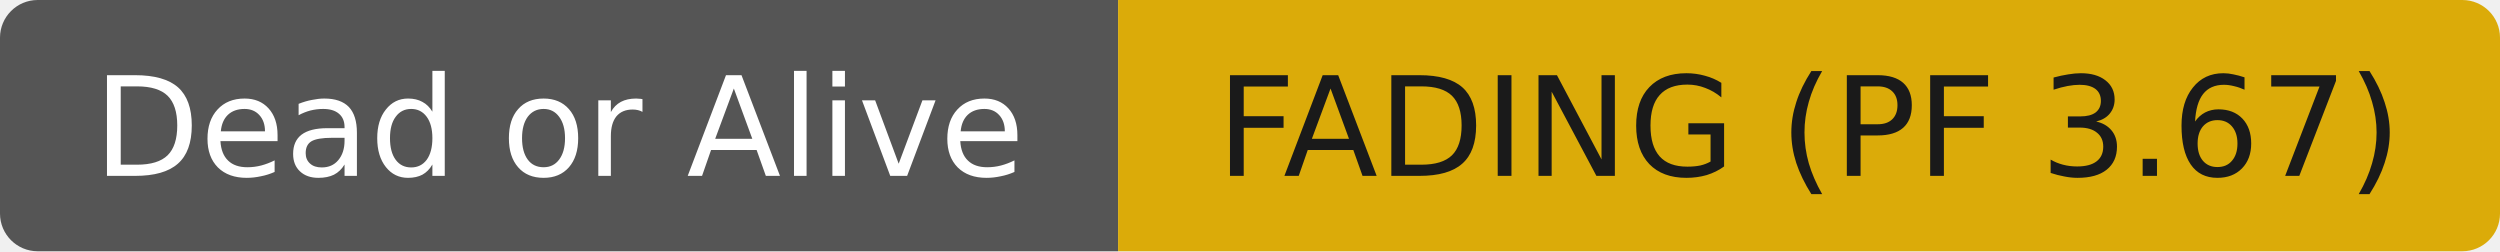
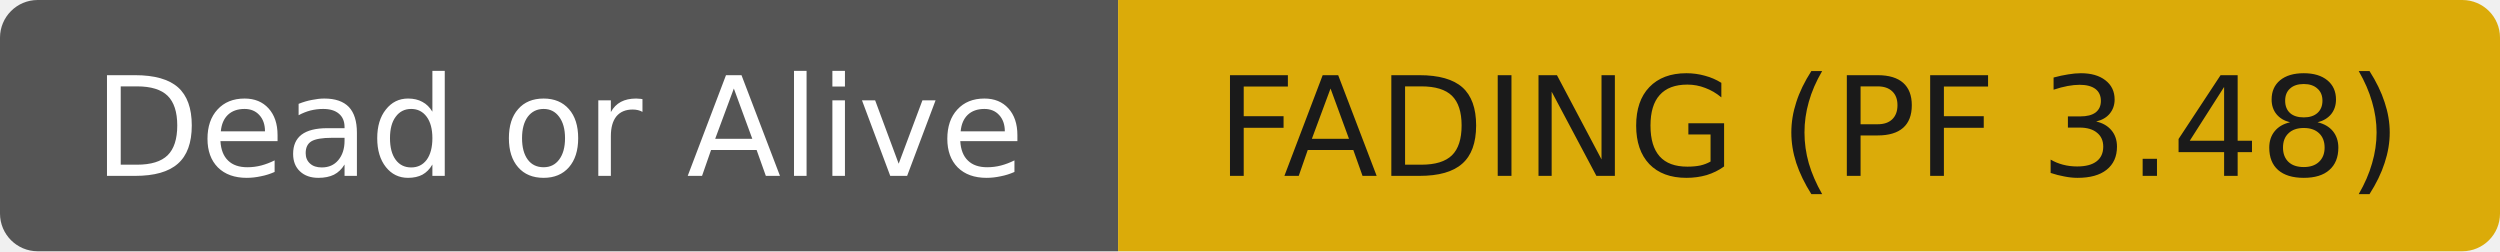
- <svg xmlns="http://www.w3.org/2000/svg" width="199" height="20" role="img" aria-label="Dead or Alive: FADING (PF 3.67)">
+ <svg xmlns="http://www.w3.org/2000/svg" width="199" height="20" role="img" aria-label="Dead or Alive: FADING (PF 3.48)">
  <clipPath id="r">
    <rect width="199" height="20" rx="3" fill="#fff" />
  </clipPath>
  <g clip-path="url(#r)">
    <rect width="89" height="20" fill="#555555" />
    <rect x="89" width="110" height="20" fill="#dbab09" />
  </g>
  <g fill="#ffffff" text-anchor="middle" font-family="DejaVu Sans,Verdana,Geneva,sans-serif" font-size="11">
    <text x="44.5" y="14">Dead or Alive</text>
  </g>
  <g fill="#1a1a1a" text-anchor="middle" font-family="DejaVu Sans,Verdana,Geneva,sans-serif" font-size="11">
-     <text x="144.0" y="14">FADING (PF 3.67)</text>
+     <text x="144.0" y="14">FADING (PF 3.48)</text>
  </g>
</svg>
